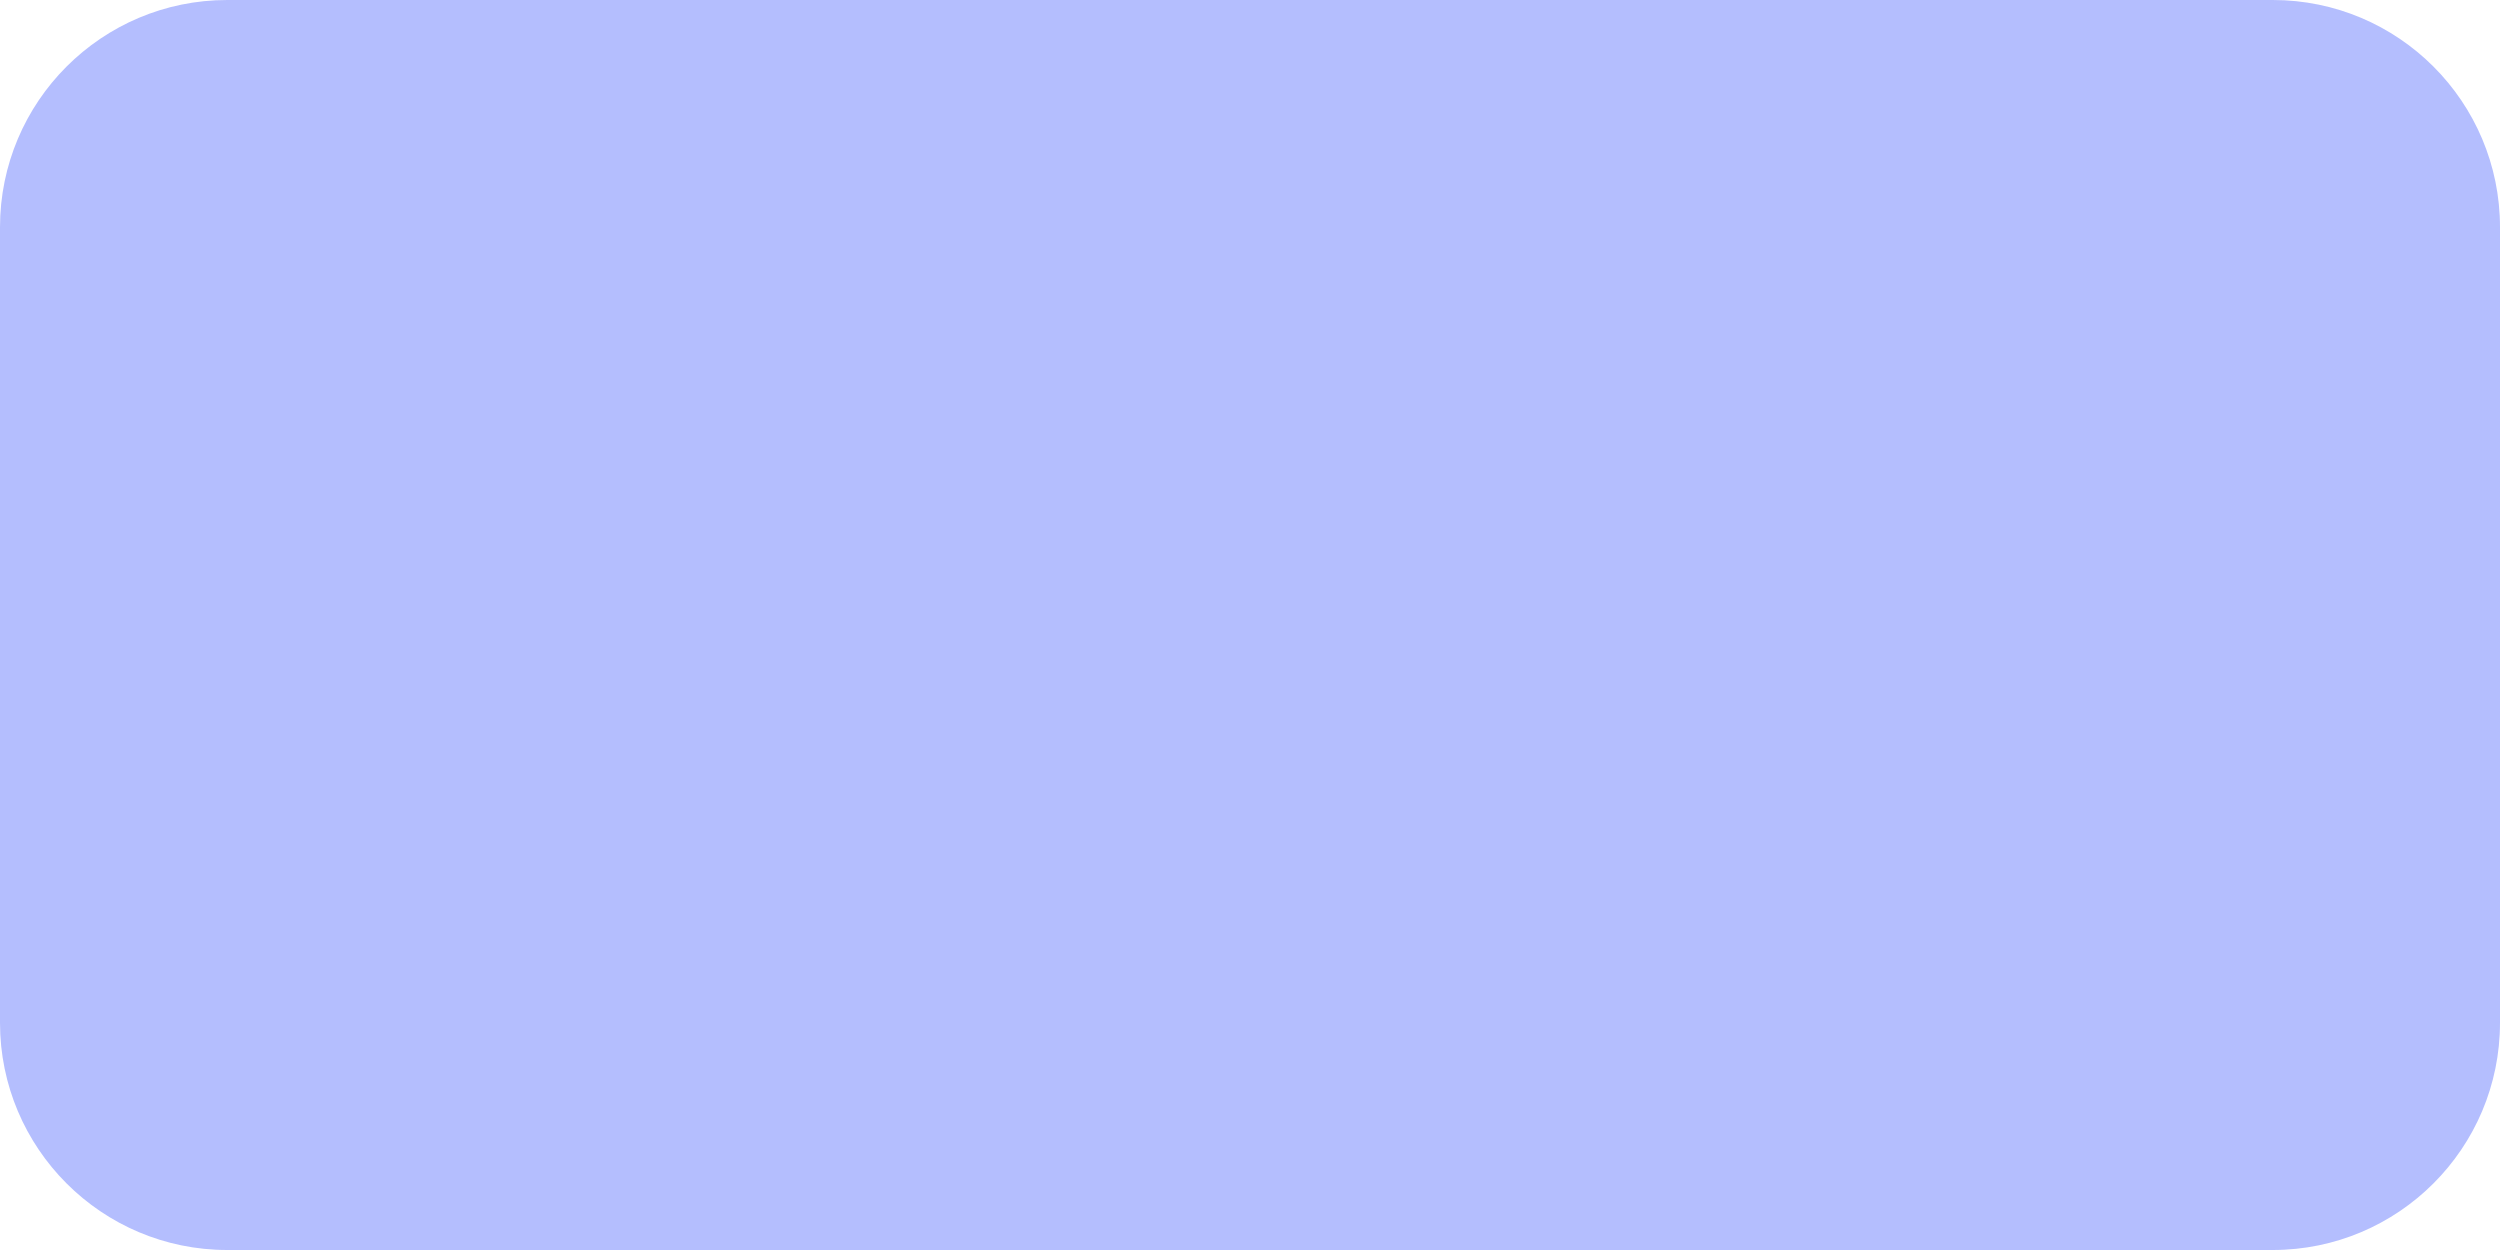
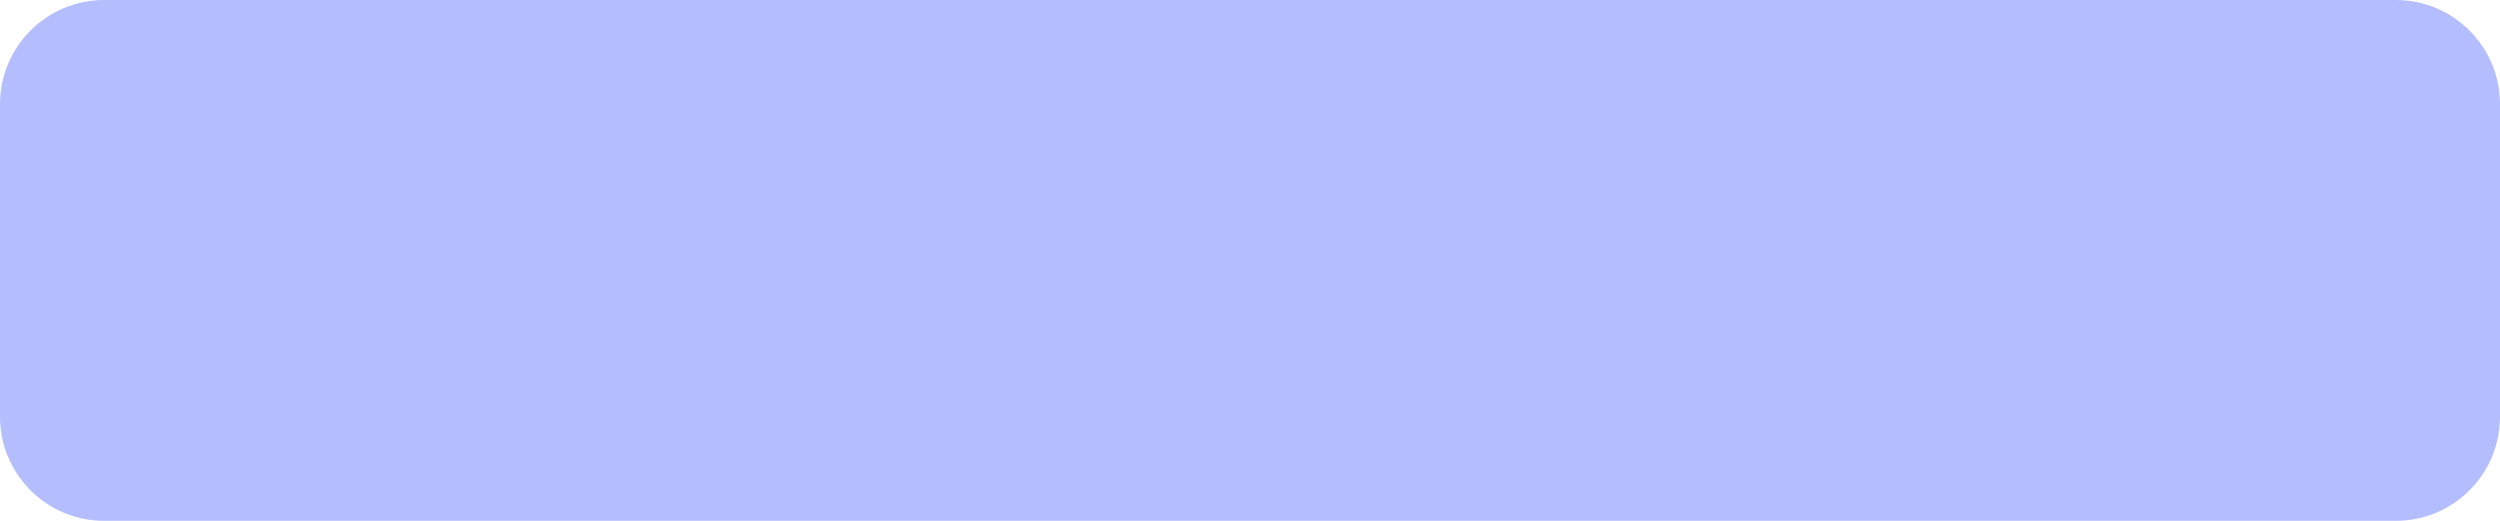
- <svg xmlns="http://www.w3.org/2000/svg" width="44" height="22" viewBox="0 0 44 22">
-   <rect width="44" height="22" rx="4" fill="#b4befe" />
+ <svg xmlns="http://www.w3.org/2000/svg" width="48" height="10" viewBox="0 0 48 10">
+   <rect width="48" height="10" rx="2" fill="#b4befe" />
</svg>
